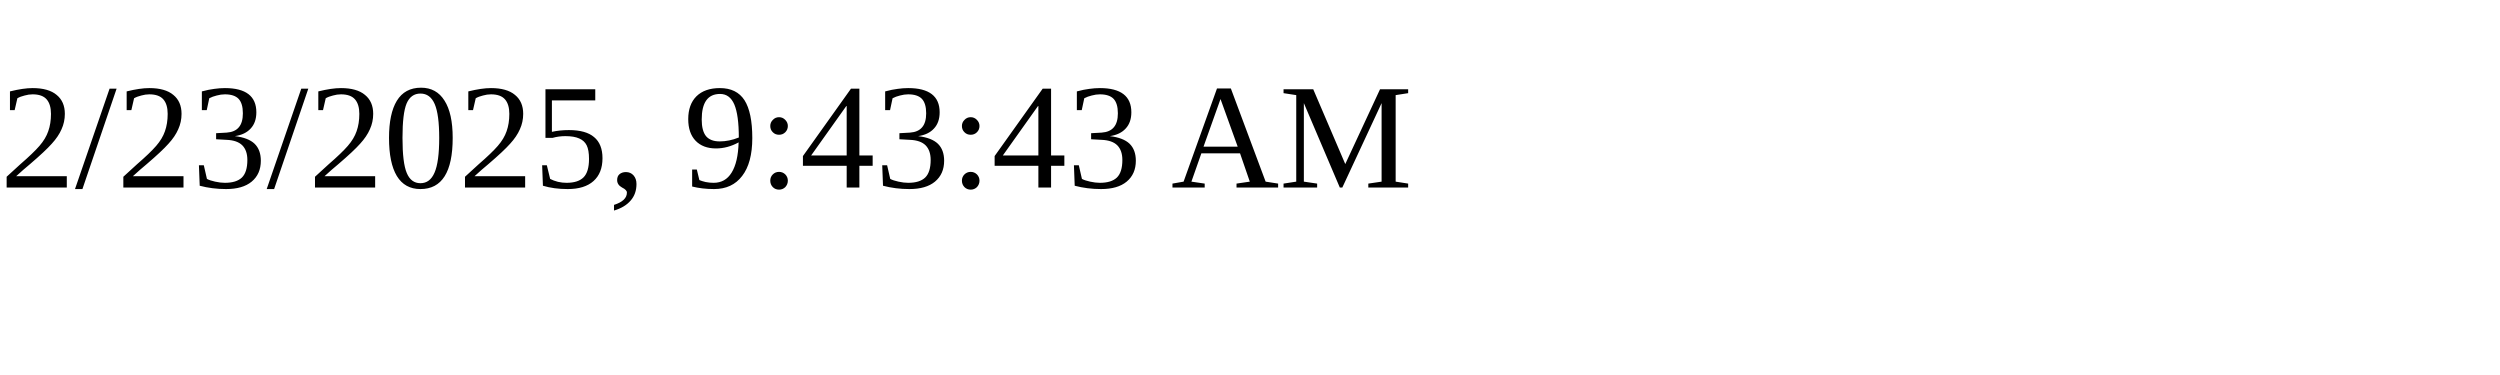
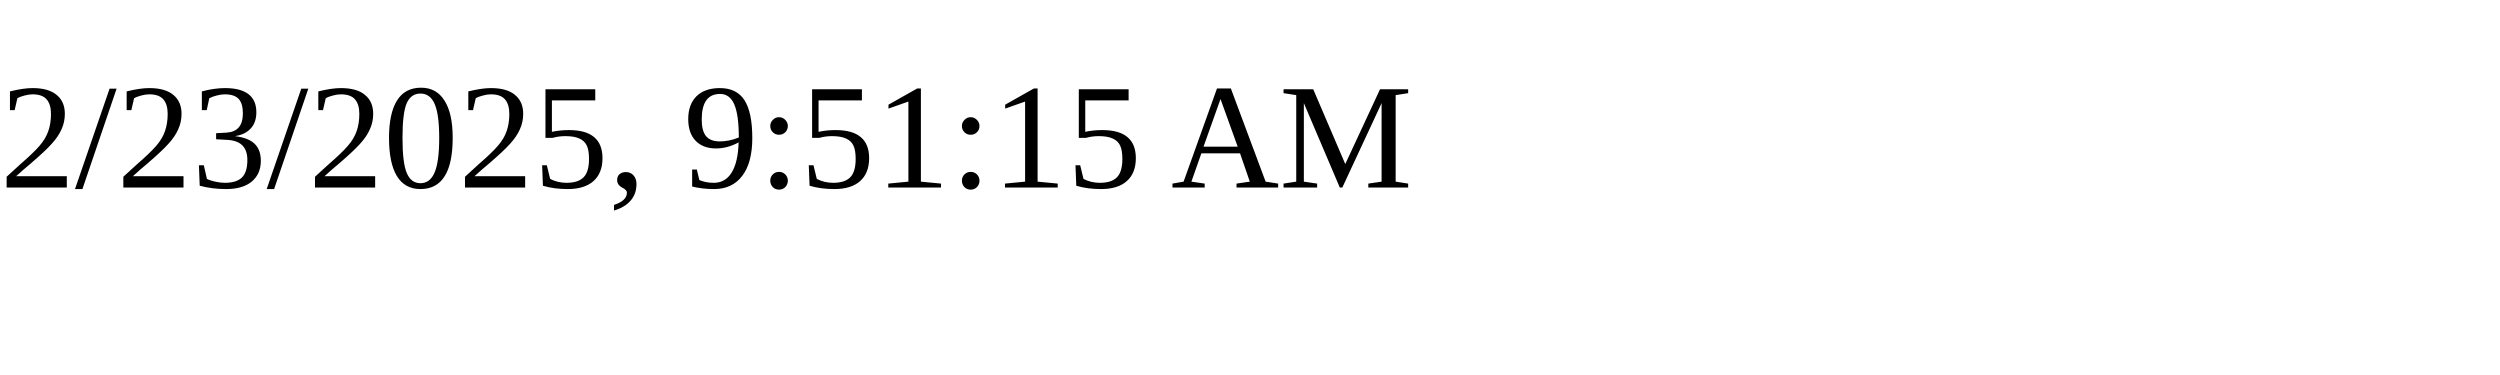
<svg xmlns="http://www.w3.org/2000/svg" height="30" width="200">
-   <text x="0" y="15">2/23/2025, 9:43:43 AM</text>
+   <text x="0" y="15">2/23/2025, 9:51:15 AM</text>
</svg>
